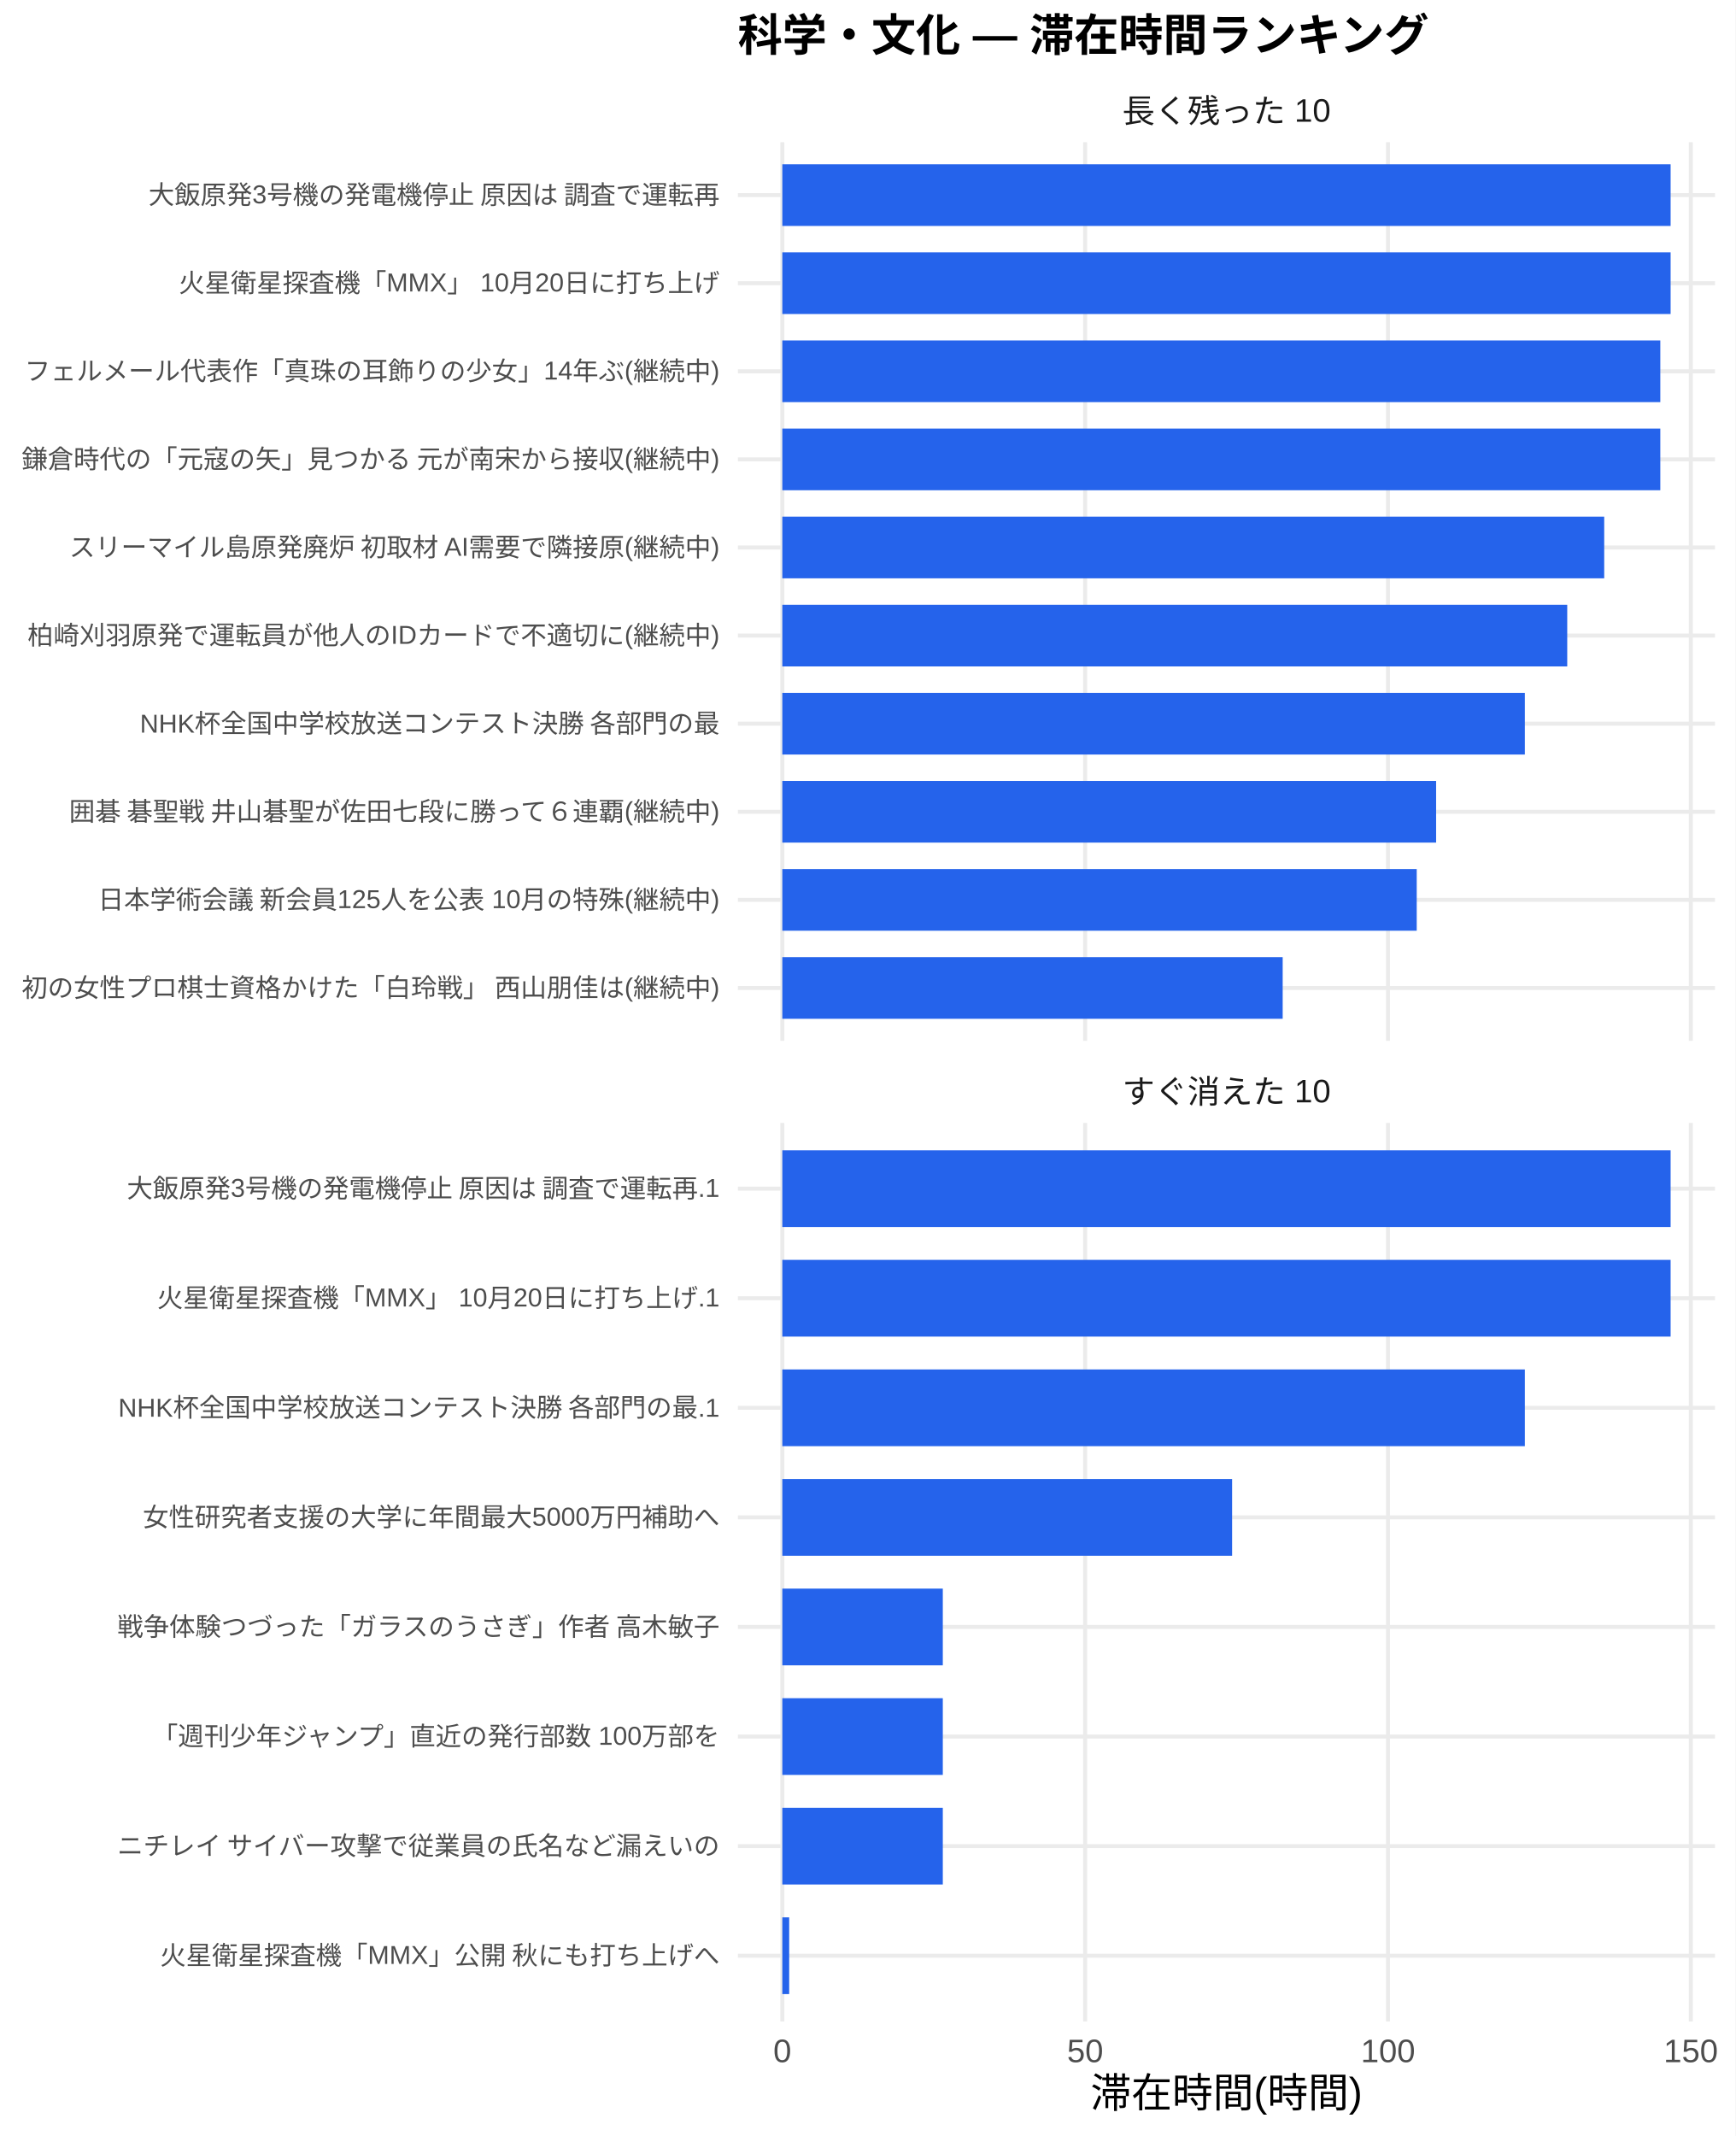
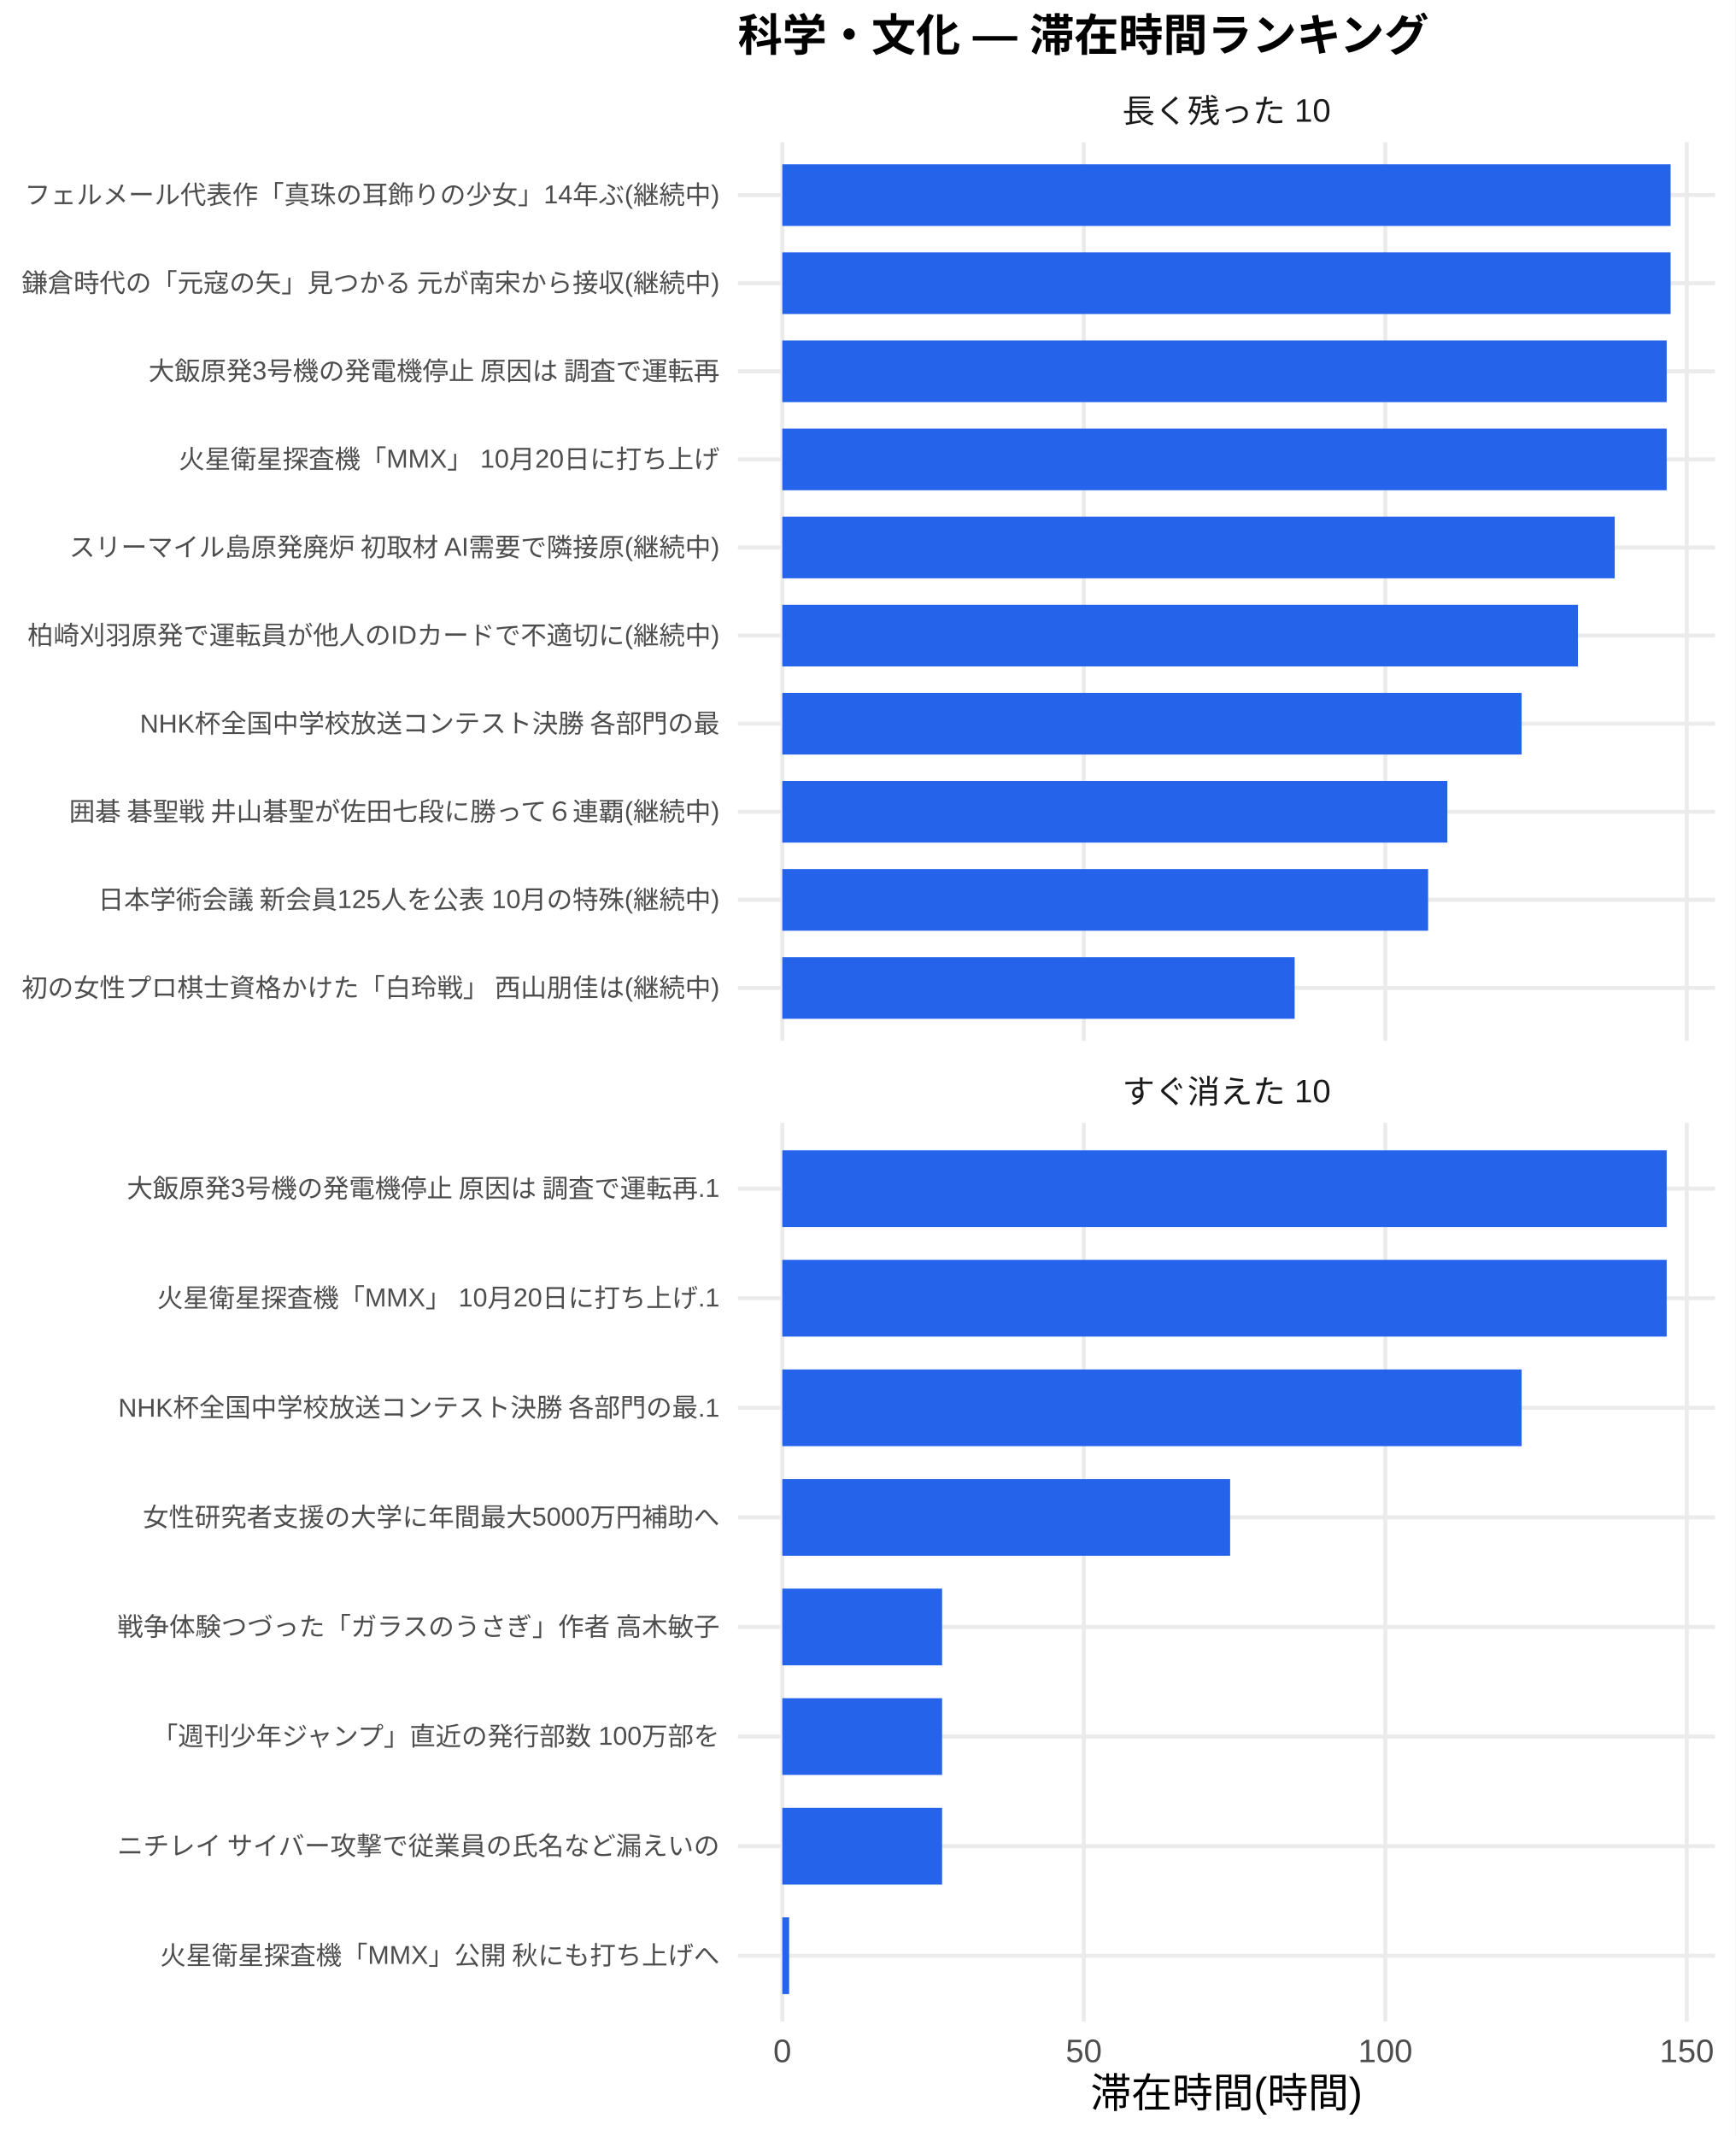
<svg xmlns="http://www.w3.org/2000/svg" width="468.00pt" height="576.00pt" viewBox="0 0 468.00 576.00">
  <g class="svglite">
    <defs>
      <style type="text/css">
    .svglite line, .svglite polyline, .svglite polygon, .svglite path, .svglite rect, .svglite circle {
      fill: none;
      stroke: #000000;
      stroke-linecap: round;
      stroke-linejoin: round;
      stroke-miterlimit: 10.00;
    }
    .svglite text {
      white-space: pre;
    }
    .svglite g.glyphgroup path {
      fill: inherit;
      stroke: none;
    }
  </style>
    </defs>
    <rect width="100%" height="100%" style="stroke: none; fill: #FFFFFF;" />
    <defs>
      <clipPath id="cpMC4wMHw0NjguMDB8MC4wMHw1NzYuMDA=">
        <rect x="0.00" y="0.00" width="468.00" height="576.00" />
      </clipPath>
    </defs>
    <g clip-path="url(#cpMC4wMHw0NjguMDB8MC4wMHw1NzYuMDA=)">
      <rect x="0.00" y="0.00" width="468.00" height="576.00" style="stroke-width: 1.07; stroke: none; fill: #FFFFFF;" />
    </g>
    <defs>
      <clipPath id="cpMTk5LjAwfDQ2Mi41MnwzOC4zNnwyODAuNjc=">
        <rect x="199.00" y="38.36" width="263.52" height="242.31" />
      </clipPath>
    </defs>
    <g clip-path="url(#cpMTk5LjAwfDQ2Mi41MnwzOC4zNnwyODAuNjc=)">
      <polyline points="199.00,266.42 462.52,266.42 " style="stroke-width: 1.07; stroke: #EBEBEB; stroke-linecap: butt;" />
      <polyline points="199.00,242.66 462.52,242.66 " style="stroke-width: 1.07; stroke: #EBEBEB; stroke-linecap: butt;" />
      <polyline points="199.00,218.91 462.52,218.91 " style="stroke-width: 1.07; stroke: #EBEBEB; stroke-linecap: butt;" />
      <polyline points="199.00,195.15 462.52,195.15 " style="stroke-width: 1.07; stroke: #EBEBEB; stroke-linecap: butt;" />
      <polyline points="199.00,171.39 462.52,171.39 " style="stroke-width: 1.07; stroke: #EBEBEB; stroke-linecap: butt;" />
      <polyline points="199.00,147.64 462.52,147.64 " style="stroke-width: 1.07; stroke: #EBEBEB; stroke-linecap: butt;" />
      <polyline points="199.00,123.88 462.52,123.88 " style="stroke-width: 1.07; stroke: #EBEBEB; stroke-linecap: butt;" />
      <polyline points="199.00,100.13 462.52,100.13 " style="stroke-width: 1.07; stroke: #EBEBEB; stroke-linecap: butt;" />
      <polyline points="199.00,76.37 462.52,76.37 " style="stroke-width: 1.07; stroke: #EBEBEB; stroke-linecap: butt;" />
      <polyline points="199.00,52.61 462.52,52.61 " style="stroke-width: 1.07; stroke: #EBEBEB; stroke-linecap: butt;" />
      <polyline points="210.98,280.67 210.98,38.36 " style="stroke-width: 1.07; stroke: #EBEBEB; stroke-linecap: butt;" />
-       <polyline points="292.65,280.67 292.65,38.36 " style="stroke-width: 1.07; stroke: #EBEBEB; stroke-linecap: butt;" />
-       <polyline points="374.32,280.67 374.32,38.36 " style="stroke-width: 1.07; stroke: #EBEBEB; stroke-linecap: butt;" />
-       <polyline points="455.99,280.67 455.99,38.36 " style="stroke-width: 1.07; stroke: #EBEBEB; stroke-linecap: butt;" />
+       <polyline points="292.29,280.67 292.29,38.36 " style="stroke-width: 1.07; stroke: #EBEBEB; stroke-linecap: butt;" />
+       <polyline points="373.60,280.67 373.60,38.36 " style="stroke-width: 1.07; stroke: #EBEBEB; stroke-linecap: butt;" />
+       <polyline points="454.91,280.67 454.91,38.36 " style="stroke-width: 1.07; stroke: #EBEBEB; stroke-linecap: butt;" />
      <rect x="210.98" y="44.30" width="239.56" height="16.63" style="stroke-width: 1.07; stroke: none; stroke-linecap: butt; stroke-linejoin: miter; fill: #2563EB;" />
      <rect x="210.98" y="68.05" width="239.56" height="16.63" style="stroke-width: 1.07; stroke: none; stroke-linecap: butt; stroke-linejoin: miter; fill: #2563EB;" />
-       <rect x="210.98" y="91.81" width="236.78" height="16.63" style="stroke-width: 1.07; stroke: none; stroke-linecap: butt; stroke-linejoin: miter; fill: #2563EB;" />
-       <rect x="210.98" y="115.57" width="236.78" height="16.63" style="stroke-width: 1.07; stroke: none; stroke-linecap: butt; stroke-linejoin: miter; fill: #2563EB;" />
-       <rect x="210.98" y="139.32" width="221.65" height="16.63" style="stroke-width: 1.07; stroke: none; stroke-linecap: butt; stroke-linejoin: miter; fill: #2563EB;" />
-       <rect x="210.98" y="163.08" width="211.68" height="16.63" style="stroke-width: 1.07; stroke: none; stroke-linecap: butt; stroke-linejoin: miter; fill: #2563EB;" />
-       <rect x="210.98" y="186.84" width="200.25" height="16.63" style="stroke-width: 1.07; stroke: none; stroke-linecap: butt; stroke-linejoin: miter; fill: #2563EB;" />
-       <rect x="210.98" y="210.59" width="176.32" height="16.63" style="stroke-width: 1.07; stroke: none; stroke-linecap: butt; stroke-linejoin: miter; fill: #2563EB;" />
-       <rect x="210.98" y="234.35" width="171.09" height="16.63" style="stroke-width: 1.07; stroke: none; stroke-linecap: butt; stroke-linejoin: miter; fill: #2563EB;" />
-       <rect x="210.98" y="258.10" width="134.94" height="16.63" style="stroke-width: 1.07; stroke: none; stroke-linecap: butt; stroke-linejoin: miter; fill: #2563EB;" />
+       <rect x="210.98" y="91.81" width="238.50" height="16.63" style="stroke-width: 1.07; stroke: none; stroke-linecap: butt; stroke-linejoin: miter; fill: #2563EB;" />
+       <rect x="210.98" y="115.57" width="238.50" height="16.63" style="stroke-width: 1.07; stroke: none; stroke-linecap: butt; stroke-linejoin: miter; fill: #2563EB;" />
+       <rect x="210.98" y="139.32" width="224.49" height="16.63" style="stroke-width: 1.07; stroke: none; stroke-linecap: butt; stroke-linejoin: miter; fill: #2563EB;" />
+       <rect x="210.98" y="163.08" width="214.57" height="16.63" style="stroke-width: 1.07; stroke: none; stroke-linecap: butt; stroke-linejoin: miter; fill: #2563EB;" />
+       <rect x="210.98" y="186.84" width="199.37" height="16.63" style="stroke-width: 1.07; stroke: none; stroke-linecap: butt; stroke-linejoin: miter; fill: #2563EB;" />
+       <rect x="210.98" y="210.59" width="179.36" height="16.63" style="stroke-width: 1.07; stroke: none; stroke-linecap: butt; stroke-linejoin: miter; fill: #2563EB;" />
+       <rect x="210.98" y="234.35" width="174.16" height="16.63" style="stroke-width: 1.07; stroke: none; stroke-linecap: butt; stroke-linejoin: miter; fill: #2563EB;" />
+       <rect x="210.98" y="258.10" width="138.17" height="16.63" style="stroke-width: 1.07; stroke: none; stroke-linecap: butt; stroke-linejoin: miter; fill: #2563EB;" />
    </g>
    <g clip-path="url(#cpMC4wMHw0NjguMDB8MC4wMHw1NzYuMDA=)">
</g>
    <defs>
      <clipPath id="cpMTk5LjAwfDQ2Mi41MnwzMDIuODB8NTQ1LjEy">
        <rect x="199.00" y="302.80" width="263.52" height="242.31" />
      </clipPath>
    </defs>
    <g clip-path="url(#cpMTk5LjAwfDQ2Mi41MnwzMDIuODB8NTQ1LjEy)">
      <polyline points="199.00,527.39 462.52,527.39 " style="stroke-width: 1.07; stroke: #EBEBEB; stroke-linecap: butt;" />
      <polyline points="199.00,497.84 462.52,497.84 " style="stroke-width: 1.07; stroke: #EBEBEB; stroke-linecap: butt;" />
      <polyline points="199.00,468.28 462.52,468.28 " style="stroke-width: 1.07; stroke: #EBEBEB; stroke-linecap: butt;" />
      <polyline points="199.00,438.73 462.52,438.73 " style="stroke-width: 1.07; stroke: #EBEBEB; stroke-linecap: butt;" />
      <polyline points="199.00,409.18 462.52,409.18 " style="stroke-width: 1.07; stroke: #EBEBEB; stroke-linecap: butt;" />
      <polyline points="199.00,379.63 462.52,379.63 " style="stroke-width: 1.07; stroke: #EBEBEB; stroke-linecap: butt;" />
      <polyline points="199.00,350.08 462.52,350.08 " style="stroke-width: 1.07; stroke: #EBEBEB; stroke-linecap: butt;" />
      <polyline points="199.00,320.53 462.52,320.53 " style="stroke-width: 1.07; stroke: #EBEBEB; stroke-linecap: butt;" />
      <polyline points="210.98,545.12 210.98,302.80 " style="stroke-width: 1.07; stroke: #EBEBEB; stroke-linecap: butt;" />
-       <polyline points="292.65,545.12 292.65,302.80 " style="stroke-width: 1.07; stroke: #EBEBEB; stroke-linecap: butt;" />
-       <polyline points="374.32,545.12 374.32,302.80 " style="stroke-width: 1.07; stroke: #EBEBEB; stroke-linecap: butt;" />
-       <polyline points="455.99,545.12 455.99,302.80 " style="stroke-width: 1.07; stroke: #EBEBEB; stroke-linecap: butt;" />
-       <rect x="210.98" y="310.19" width="239.56" height="20.69" style="stroke-width: 1.07; stroke: none; stroke-linecap: butt; stroke-linejoin: miter; fill: #2563EB;" />
-       <rect x="210.98" y="339.74" width="239.56" height="20.69" style="stroke-width: 1.07; stroke: none; stroke-linecap: butt; stroke-linejoin: miter; fill: #2563EB;" />
-       <rect x="210.98" y="369.29" width="200.25" height="20.69" style="stroke-width: 1.07; stroke: none; stroke-linecap: butt; stroke-linejoin: miter; fill: #2563EB;" />
-       <rect x="210.98" y="398.84" width="121.30" height="20.69" style="stroke-width: 1.07; stroke: none; stroke-linecap: butt; stroke-linejoin: miter; fill: #2563EB;" />
-       <rect x="210.98" y="428.39" width="43.28" height="20.69" style="stroke-width: 1.07; stroke: none; stroke-linecap: butt; stroke-linejoin: miter; fill: #2563EB;" />
-       <rect x="210.98" y="457.94" width="43.28" height="20.69" style="stroke-width: 1.07; stroke: none; stroke-linecap: butt; stroke-linejoin: miter; fill: #2563EB;" />
-       <rect x="210.98" y="487.49" width="43.28" height="20.69" style="stroke-width: 1.07; stroke: none; stroke-linecap: butt; stroke-linejoin: miter; fill: #2563EB;" />
-       <rect x="210.98" y="517.04" width="1.85" height="20.69" style="stroke-width: 1.07; stroke: none; stroke-linecap: butt; stroke-linejoin: miter; fill: #2563EB;" />
+       <polyline points="292.29,545.12 292.29,302.80 " style="stroke-width: 1.07; stroke: #EBEBEB; stroke-linecap: butt;" />
+       <polyline points="373.60,545.12 373.60,302.80 " style="stroke-width: 1.07; stroke: #EBEBEB; stroke-linecap: butt;" />
+       <polyline points="454.91,545.12 454.91,302.80 " style="stroke-width: 1.07; stroke: #EBEBEB; stroke-linecap: butt;" />
+       <rect x="210.98" y="310.19" width="238.50" height="20.69" style="stroke-width: 1.07; stroke: none; stroke-linecap: butt; stroke-linejoin: miter; fill: #2563EB;" />
+       <rect x="210.98" y="339.74" width="238.50" height="20.69" style="stroke-width: 1.07; stroke: none; stroke-linecap: butt; stroke-linejoin: miter; fill: #2563EB;" />
+       <rect x="210.98" y="369.29" width="199.37" height="20.69" style="stroke-width: 1.07; stroke: none; stroke-linecap: butt; stroke-linejoin: miter; fill: #2563EB;" />
+       <rect x="210.98" y="398.84" width="120.77" height="20.69" style="stroke-width: 1.07; stroke: none; stroke-linecap: butt; stroke-linejoin: miter; fill: #2563EB;" />
+       <rect x="210.98" y="428.39" width="43.09" height="20.69" style="stroke-width: 1.07; stroke: none; stroke-linecap: butt; stroke-linejoin: miter; fill: #2563EB;" />
+       <rect x="210.98" y="457.94" width="43.09" height="20.69" style="stroke-width: 1.07; stroke: none; stroke-linecap: butt; stroke-linejoin: miter; fill: #2563EB;" />
+       <rect x="210.98" y="487.49" width="43.09" height="20.69" style="stroke-width: 1.07; stroke: none; stroke-linecap: butt; stroke-linejoin: miter; fill: #2563EB;" />
+       <rect x="210.98" y="517.04" width="1.84" height="20.69" style="stroke-width: 1.07; stroke: none; stroke-linecap: butt; stroke-linejoin: miter; fill: #2563EB;" />
    </g>
    <g clip-path="url(#cpMC4wMHw0NjguMDB8MC4wMHw1NzYuMDA=)">
</g>
    <defs>
      <clipPath id="cpMTk5LjAwfDQ2Mi41MnwyODYuMTV8MzAyLjgw">
        <rect x="199.00" y="286.15" width="263.52" height="16.65" />
      </clipPath>
    </defs>
    <g clip-path="url(#cpMTk5LjAwfDQ2Mi41MnwyODYuMTV8MzAyLjgw)">
      <text x="330.76" y="297.50" text-anchor="middle" style="font-size: 8.80px;fill: #1A1A1A; font-family: &quot;Liberation Sans&quot;;" textLength="56.20px" lengthAdjust="spacingAndGlyphs">すぐ消えた 10</text>
    </g>
    <g clip-path="url(#cpMC4wMHw0NjguMDB8MC4wMHw1NzYuMDA=)">
</g>
    <defs>
      <clipPath id="cpMTk5LjAwfDQ2Mi41MnwyMS43MXwzOC4zNg==">
        <rect x="199.00" y="21.71" width="263.52" height="16.65" />
      </clipPath>
    </defs>
    <g clip-path="url(#cpMTk5LjAwfDQ2Mi41MnwyMS43MXwzOC4zNg==)">
      <text x="330.76" y="33.06" text-anchor="middle" style="font-size: 8.80px;fill: #1A1A1A; font-family: &quot;Liberation Sans&quot;;" textLength="56.20px" lengthAdjust="spacingAndGlyphs">長く残った 10</text>
    </g>
    <g clip-path="url(#cpMC4wMHw0NjguMDB8MC4wMHw1NzYuMDA=)">
      <text x="210.98" y="556.10" text-anchor="middle" style="font-size: 8.80px;fill: #4D4D4D; font-family: &quot;Liberation Sans&quot;;" textLength="4.89px" lengthAdjust="spacingAndGlyphs">0</text>
-       <text x="292.65" y="556.10" text-anchor="middle" style="font-size: 8.80px;fill: #4D4D4D; font-family: &quot;Liberation Sans&quot;;" textLength="9.78px" lengthAdjust="spacingAndGlyphs">50</text>
-       <text x="374.32" y="556.10" text-anchor="middle" style="font-size: 8.80px;fill: #4D4D4D; font-family: &quot;Liberation Sans&quot;;" textLength="14.67px" lengthAdjust="spacingAndGlyphs">100</text>
-       <text x="455.99" y="556.10" text-anchor="middle" style="font-size: 8.80px;fill: #4D4D4D; font-family: &quot;Liberation Sans&quot;;" textLength="14.67px" lengthAdjust="spacingAndGlyphs">150</text>
+       <text x="292.29" y="556.10" text-anchor="middle" style="font-size: 8.80px;fill: #4D4D4D; font-family: &quot;Liberation Sans&quot;;" textLength="9.78px" lengthAdjust="spacingAndGlyphs">50</text>
+       <text x="373.60" y="556.10" text-anchor="middle" style="font-size: 8.80px;fill: #4D4D4D; font-family: &quot;Liberation Sans&quot;;" textLength="14.67px" lengthAdjust="spacingAndGlyphs">100</text>
+       <text x="454.91" y="556.10" text-anchor="middle" style="font-size: 8.80px;fill: #4D4D4D; font-family: &quot;Liberation Sans&quot;;" textLength="14.67px" lengthAdjust="spacingAndGlyphs">150</text>
      <text x="194.07" y="268.83" text-anchor="end" style="font-size: 7.00px;fill: #4D4D4D; font-family: &quot;Liberation Sans&quot;;" textLength="188.59px" lengthAdjust="spacingAndGlyphs">初の女性プロ棋士資格かけた「白玲戦」 西山朋佳は(継続中)</text>
      <text x="194.07" y="245.07" text-anchor="end" style="font-size: 7.00px;fill: #4D4D4D; font-family: &quot;Liberation Sans&quot;;" textLength="167.98px" lengthAdjust="spacingAndGlyphs">日本学術会議 新会員125人を公表 10月の特殊(継続中)</text>
      <text x="194.07" y="221.31" text-anchor="end" style="font-size: 7.00px;fill: #4D4D4D; font-family: &quot;Liberation Sans&quot;;" textLength="176.53px" lengthAdjust="spacingAndGlyphs">囲碁 碁聖戦 井山碁聖が佐田七段に勝って６連覇(継続中)</text>
      <text x="194.07" y="197.56" text-anchor="end" style="font-size: 7.00px;fill: #4D4D4D; font-family: &quot;Liberation Sans&quot;;" textLength="156.73px" lengthAdjust="spacingAndGlyphs">NHK杯全国中学校放送コンテスト決勝 各部門の最</text>
      <text x="194.07" y="173.80" text-anchor="end" style="font-size: 7.00px;fill: #4D4D4D; font-family: &quot;Liberation Sans&quot;;" textLength="186.66px" lengthAdjust="spacingAndGlyphs">柏崎刈羽原発で運転員が他人のIDカードで不適切に(継続中)</text>
      <text x="194.07" y="150.05" text-anchor="end" style="font-size: 7.00px;fill: #4D4D4D; font-family: &quot;Liberation Sans&quot;;" textLength="175.75px" lengthAdjust="spacingAndGlyphs">スリーマイル島原発廃炉 初取材 AI需要で隣接原(継続中)</text>
-       <text x="194.07" y="126.29" text-anchor="end" style="font-size: 7.00px;fill: #4D4D4D; font-family: &quot;Liberation Sans&quot;;" textLength="188.59px" lengthAdjust="spacingAndGlyphs">鎌倉時代の「元寇の矢」見つかる 元が南宋から接収(継続中)</text>
-       <text x="194.07" y="102.53" text-anchor="end" style="font-size: 7.00px;fill: #4D4D4D; font-family: &quot;Liberation Sans&quot;;" textLength="187.44px" lengthAdjust="spacingAndGlyphs">フェルメール代表作「真珠の耳飾りの少女」14年ぶ(継続中)</text>
-       <text x="194.07" y="78.78" text-anchor="end" style="font-size: 7.00px;fill: #4D4D4D; font-family: &quot;Liberation Sans&quot;;" textLength="145.83px" lengthAdjust="spacingAndGlyphs">火星衛星探査機「MMX」 10月20日に打ち上げ</text>
-       <text x="194.07" y="55.02" text-anchor="end" style="font-size: 7.00px;fill: #4D4D4D; font-family: &quot;Liberation Sans&quot;;" textLength="154.77px" lengthAdjust="spacingAndGlyphs">大飯原発3号機の発電機停止 原因は 調査で運転再</text>
+       <text x="194.07" y="126.29" text-anchor="end" style="font-size: 7.00px;fill: #4D4D4D; font-family: &quot;Liberation Sans&quot;;" textLength="145.83px" lengthAdjust="spacingAndGlyphs">火星衛星探査機「MMX」 10月20日に打ち上げ</text>
+       <text x="194.07" y="102.53" text-anchor="end" style="font-size: 7.00px;fill: #4D4D4D; font-family: &quot;Liberation Sans&quot;;" textLength="154.77px" lengthAdjust="spacingAndGlyphs">大飯原発3号機の発電機停止 原因は 調査で運転再</text>
+       <text x="194.07" y="78.78" text-anchor="end" style="font-size: 7.00px;fill: #4D4D4D; font-family: &quot;Liberation Sans&quot;;" textLength="188.59px" lengthAdjust="spacingAndGlyphs">鎌倉時代の「元寇の矢」見つかる 元が南宋から接収(継続中)</text>
+       <text x="194.07" y="55.02" text-anchor="end" style="font-size: 7.00px;fill: #4D4D4D; font-family: &quot;Liberation Sans&quot;;" textLength="187.44px" lengthAdjust="spacingAndGlyphs">フェルメール代表作「真珠の耳飾りの少女」14年ぶ(継続中)</text>
      <text x="194.07" y="529.79" text-anchor="end" style="font-size: 7.00px;fill: #4D4D4D; font-family: &quot;Liberation Sans&quot;;" textLength="151.27px" lengthAdjust="spacingAndGlyphs">火星衛星探査機「MMX」公開 秋にも打ち上げへ</text>
      <text x="194.07" y="500.24" text-anchor="end" style="font-size: 7.00px;fill: #4D4D4D; font-family: &quot;Liberation Sans&quot;;" textLength="162.94px" lengthAdjust="spacingAndGlyphs">ニチレイ サイバー攻撃で従業員の氏名など漏えいの</text>
      <text x="194.07" y="470.69" text-anchor="end" style="font-size: 7.00px;fill: #4D4D4D; font-family: &quot;Liberation Sans&quot;;" textLength="153.61px" lengthAdjust="spacingAndGlyphs">「週刊少年ジャンプ」直近の発行部数 100万部を</text>
      <text x="194.07" y="441.14" text-anchor="end" style="font-size: 7.00px;fill: #4D4D4D; font-family: &quot;Liberation Sans&quot;;" textLength="162.94px" lengthAdjust="spacingAndGlyphs">戦争体験つづった「ガラスのうさぎ」作者 高木敏子</text>
      <text x="194.07" y="411.59" text-anchor="end" style="font-size: 7.00px;fill: #4D4D4D; font-family: &quot;Liberation Sans&quot;;" textLength="155.56px" lengthAdjust="spacingAndGlyphs">女性研究者支援の大学に年間最大5000万円補助へ</text>
      <text x="194.07" y="382.04" text-anchor="end" style="font-size: 7.00px;fill: #4D4D4D; font-family: &quot;Liberation Sans&quot;;" textLength="162.56px" lengthAdjust="spacingAndGlyphs">NHK杯全国中学校放送コンテスト決勝 各部門の最.1</text>
      <text x="194.07" y="352.49" text-anchor="end" style="font-size: 7.00px;fill: #4D4D4D; font-family: &quot;Liberation Sans&quot;;" textLength="151.66px" lengthAdjust="spacingAndGlyphs">火星衛星探査機「MMX」 10月20日に打ち上げ.1</text>
      <text x="194.07" y="322.94" text-anchor="end" style="font-size: 7.00px;fill: #4D4D4D; font-family: &quot;Liberation Sans&quot;;" textLength="160.59px" lengthAdjust="spacingAndGlyphs">大飯原発3号機の発電機停止 原因は 調査で運転再.1</text>
      <text x="330.76" y="568.24" text-anchor="middle" style="font-size: 11.00px; font-family: &quot;Liberation Sans&quot;;" textLength="73.31px" lengthAdjust="spacingAndGlyphs">滞在時間(時間)</text>
      <text x="199.00" y="13.74" style="font-size: 12.00px; font-weight: bold; font-family: &quot;Liberation Sans&quot;;" textLength="186.66px" lengthAdjust="spacingAndGlyphs">科学・文化 — 滞在時間ランキング</text>
    </g>
  </g>
</svg>
